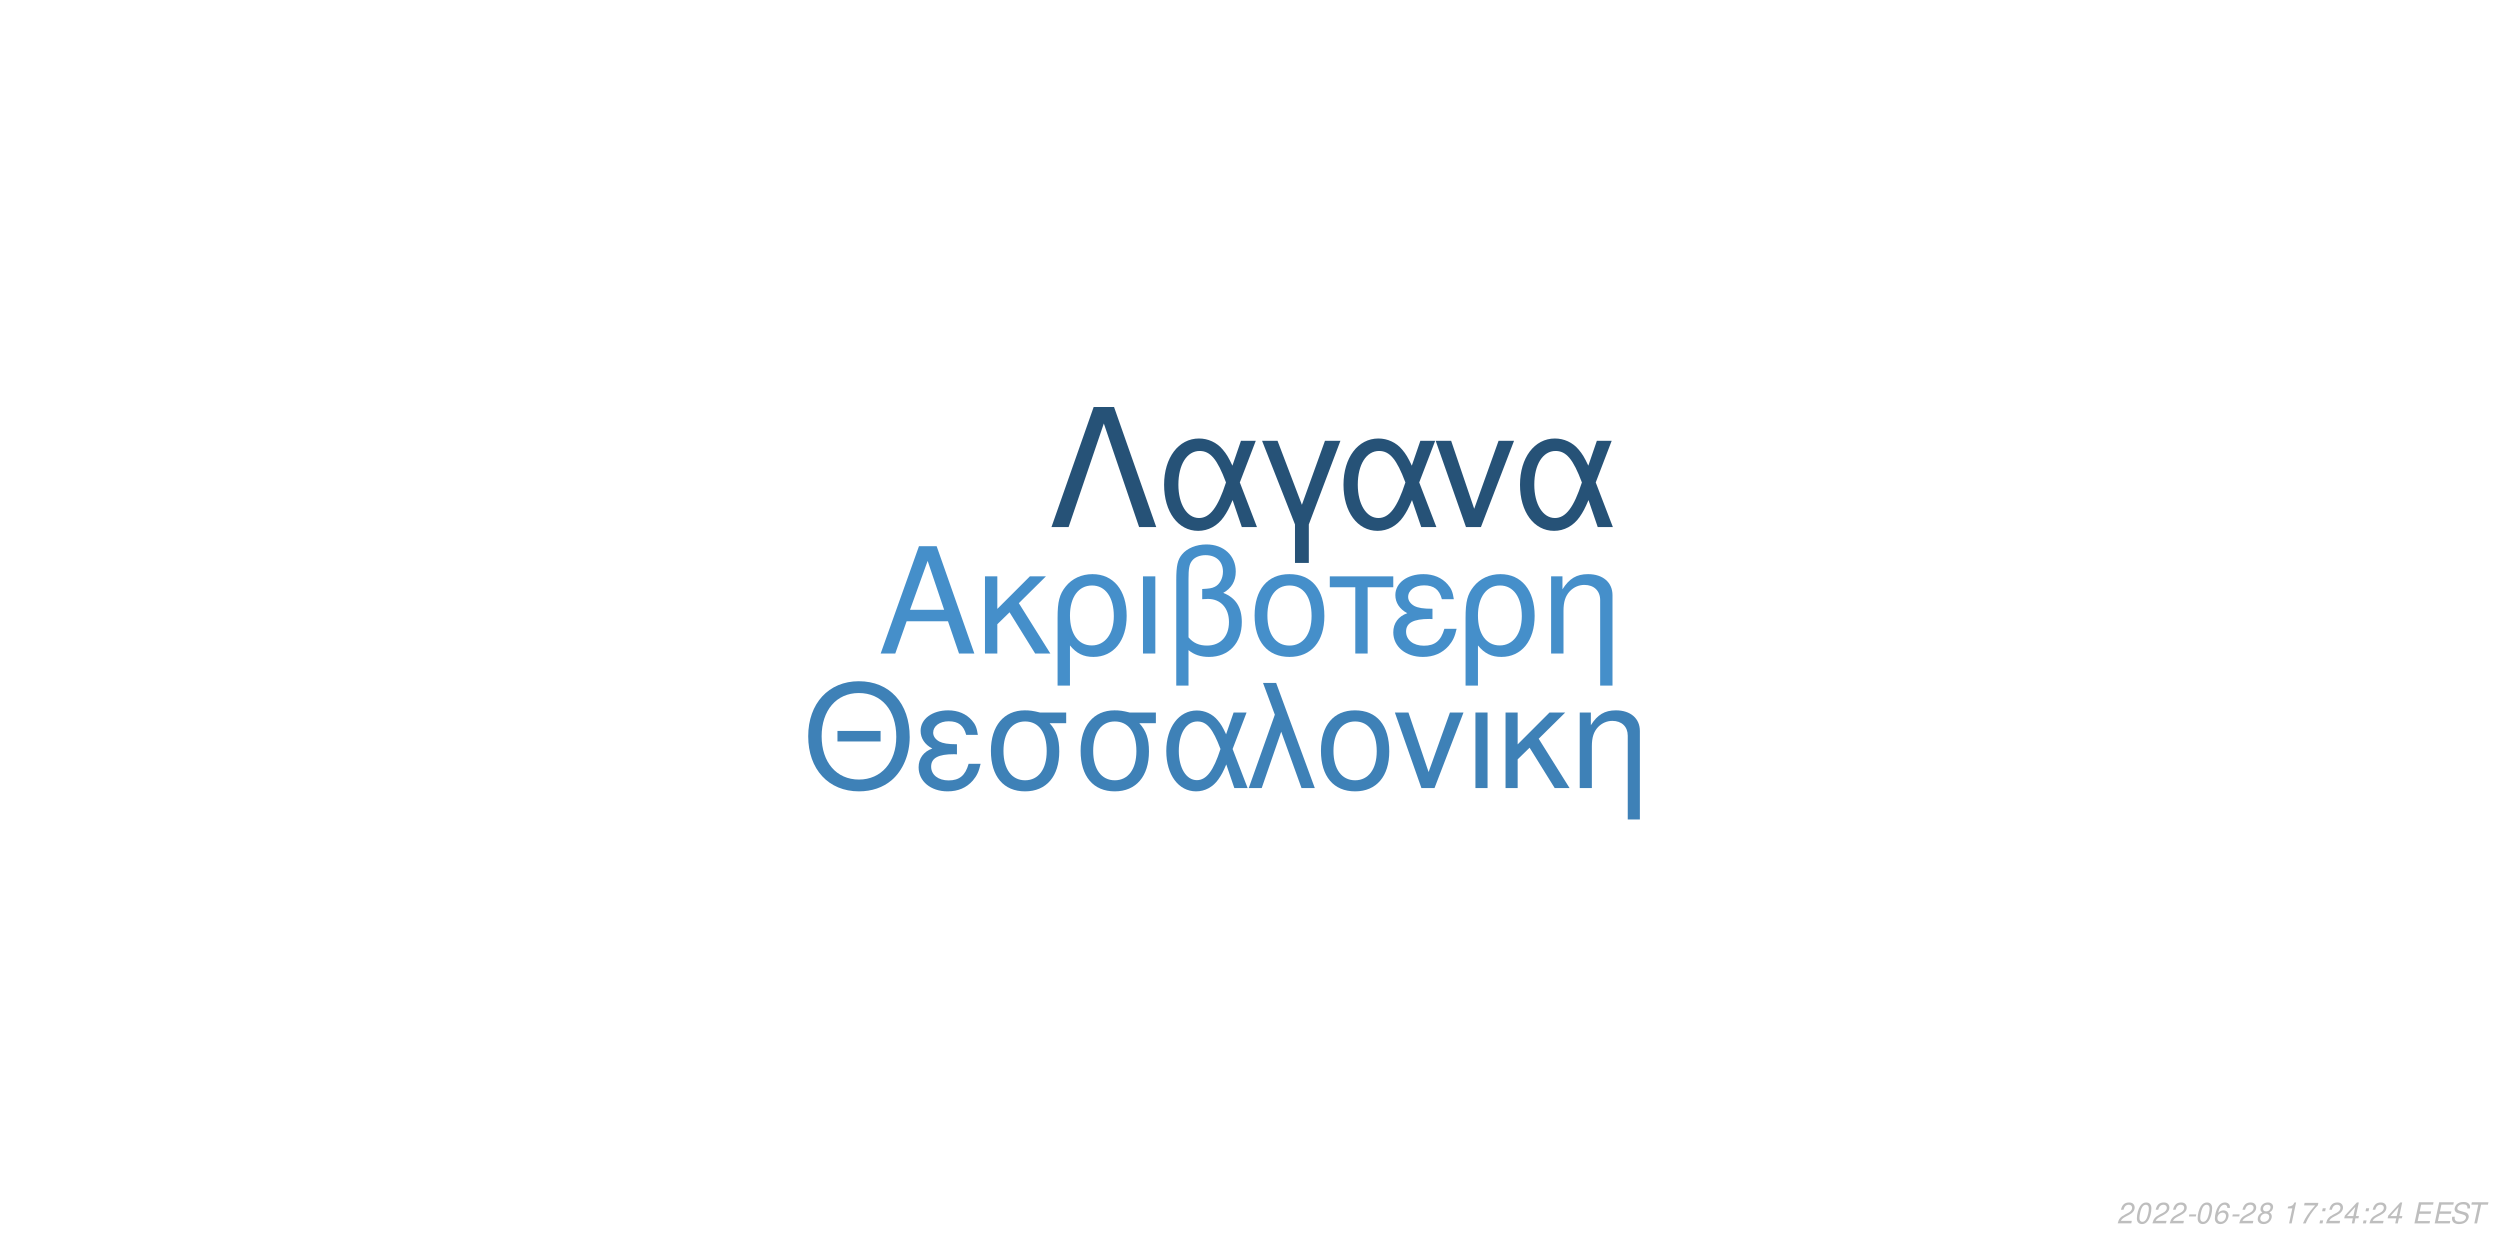
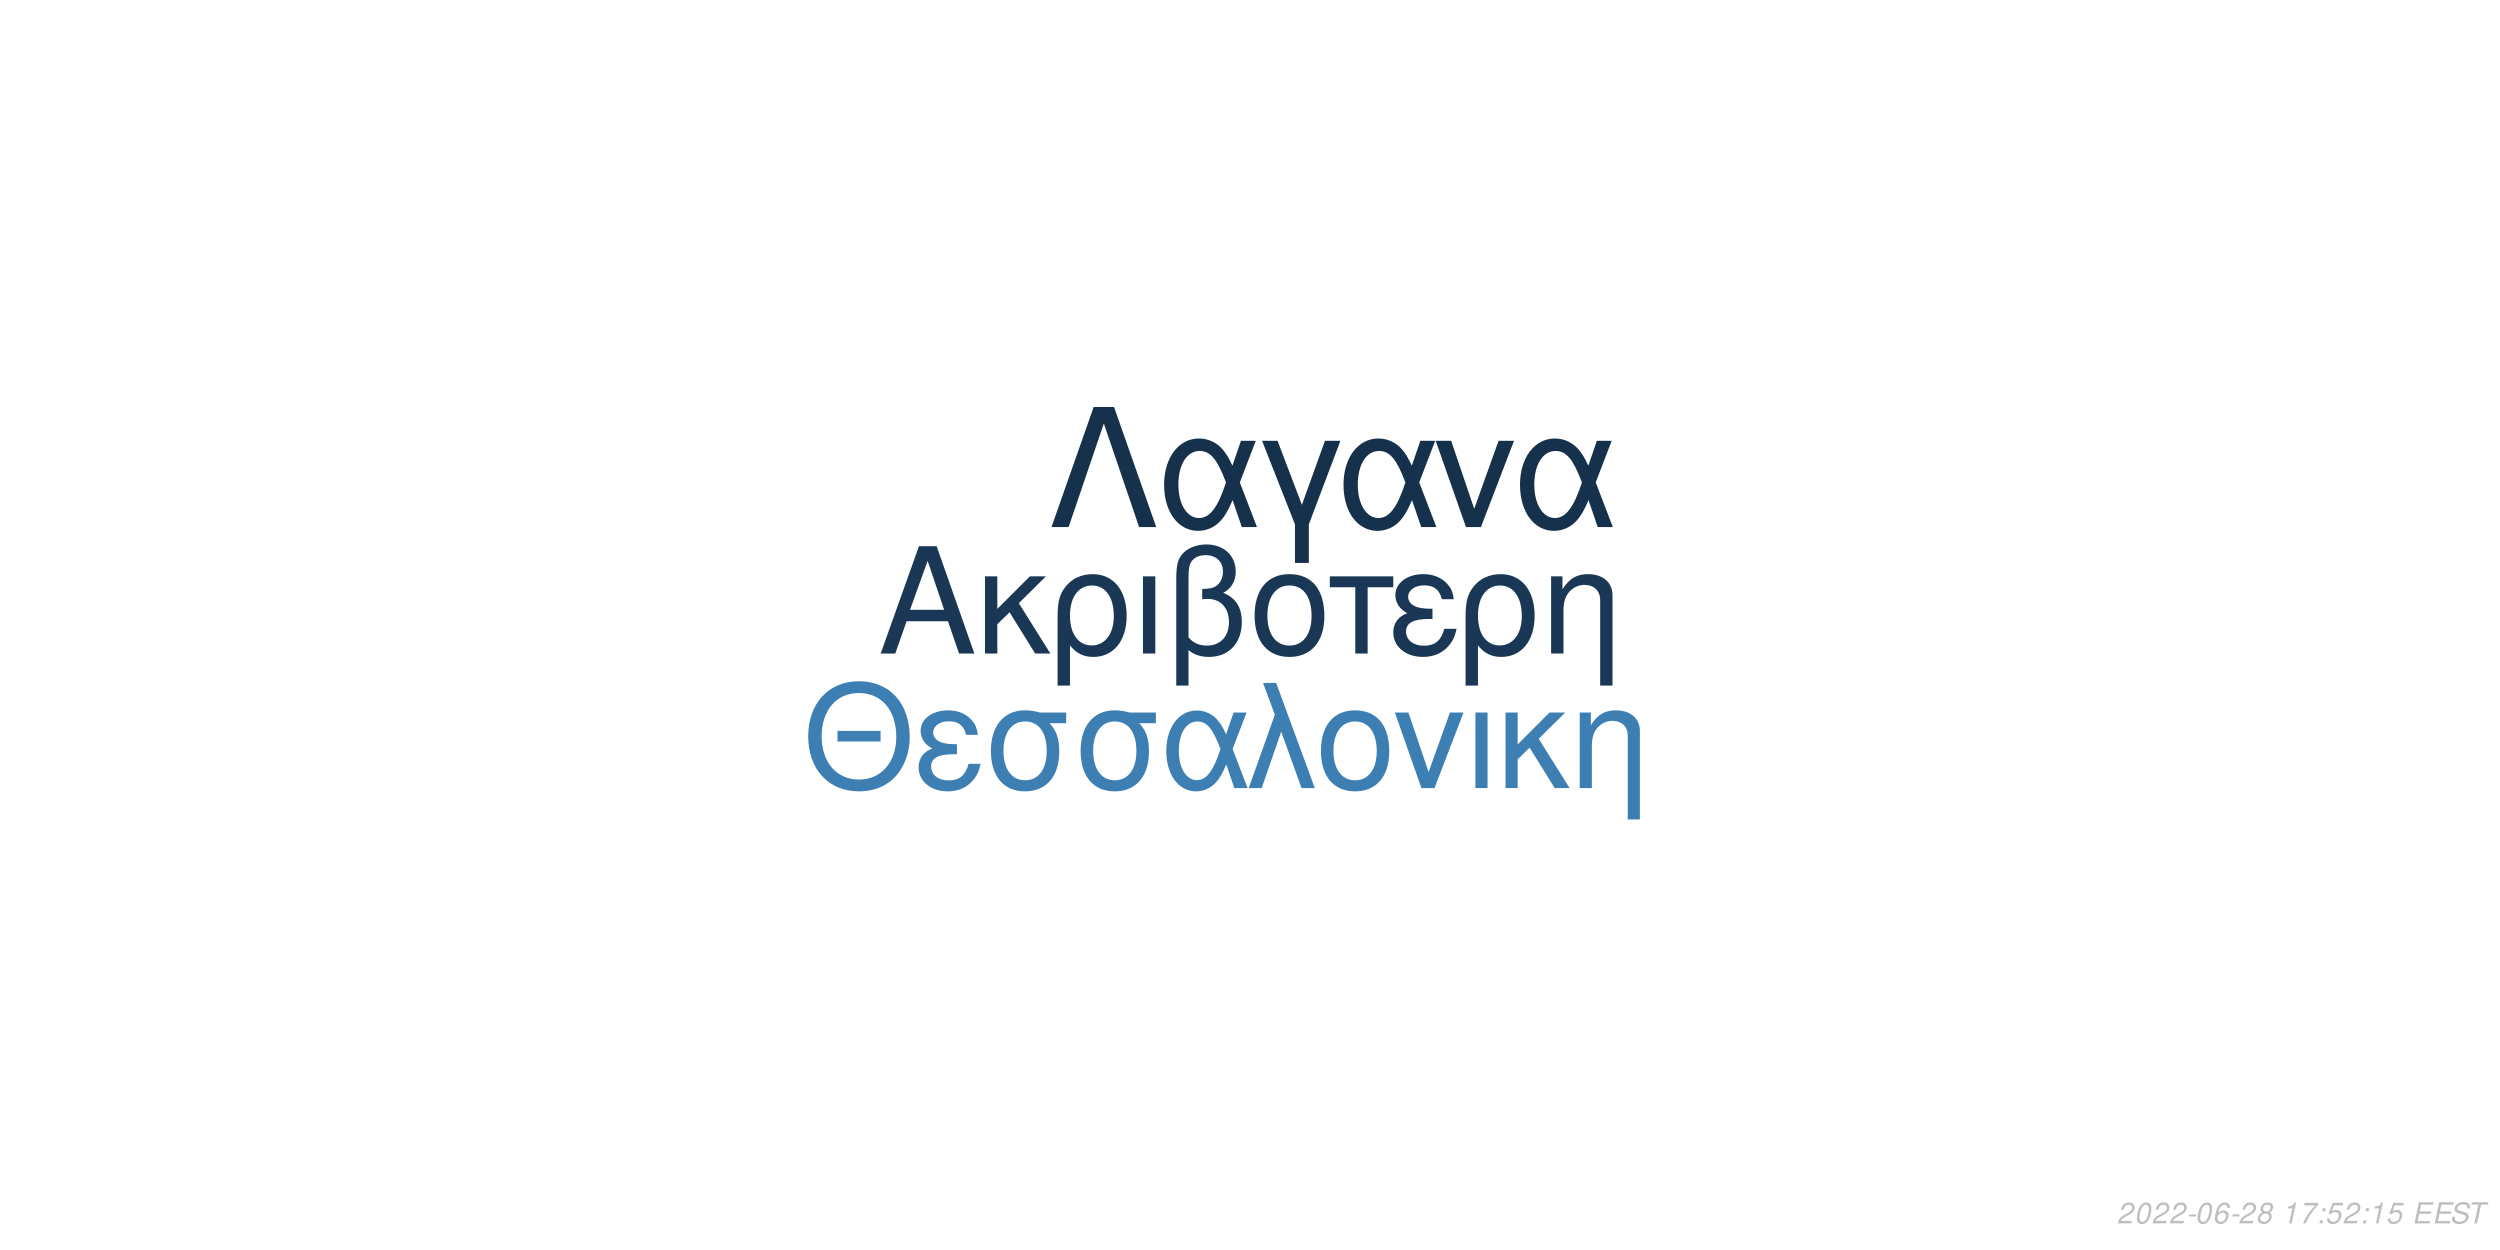
<svg xmlns="http://www.w3.org/2000/svg" xmlns:xlink="http://www.w3.org/1999/xlink" width="864pt" height="432pt" viewBox="0 0 864 432" version="1.1">
  <defs>
    <g>
      <symbol overflow="visible" id="glyph0-0">
        <path style="stroke:none;" d="" />
      </symbol>
      <symbol overflow="visible" id="glyph0-1">
        <path style="stroke:none;" d="M 24.125 -11.141 L 27.938 0 L 33.234 0 L 20.203 -37.094 L 14.094 -37.094 L 0.859 0 L 5.906 0 L 9.828 -11.141 Z M 22.797 -15.109 L 11 -15.109 L 17.094 -32.016 Z M 22.797 -15.109 " />
      </symbol>
      <symbol overflow="visible" id="glyph0-2">
        <path style="stroke:none;" d="M 7.172 -15.422 L 7.172 -26.672 L 2.906 -26.672 L 2.906 0 L 7.172 0 L 7.172 -10.125 L 11.406 -14.25 L 20.25 0 L 25.5 0 L 14.609 -17.406 L 23.969 -26.672 L 18.422 -26.672 Z M 7.172 -15.422 " />
      </symbol>
      <symbol overflow="visible" id="glyph0-3">
        <path style="stroke:none;" d="M 3 11.094 L 7.281 11.094 L 7.281 -2.797 C 9.516 -0.047 11.953 1.172 15.375 1.172 C 22.344 1.172 26.875 -4.422 26.875 -13.031 C 26.875 -21.891 22.297 -27.438 15.062 -27.438 C 11.297 -27.438 7.984 -25.906 5.797 -23.156 C 3.672 -20.516 3 -17.969 3 -12.359 Z M 14.906 -23.516 C 19.547 -23.516 22.438 -19.438 22.438 -12.922 C 22.438 -6.812 19.391 -2.797 14.812 -2.797 C 10.172 -2.797 7.281 -6.766 7.281 -13.125 C 7.281 -19.484 10.234 -23.516 14.906 -23.516 Z M 14.906 -23.516 " />
      </symbol>
      <symbol overflow="visible" id="glyph0-4">
        <path style="stroke:none;" d="M 3.516 0 L 7.781 0 L 7.781 -26.672 L 3.516 -26.672 Z M 3.516 0 " />
      </symbol>
      <symbol overflow="visible" id="glyph0-5">
        <path style="stroke:none;" d="M 4.016 11.094 L 8.25 11.094 L 8.25 -1.172 C 10.172 0.406 12.422 1.172 15.312 1.172 C 22.188 1.172 26.672 -3.609 26.672 -10.891 C 26.672 -15.984 24.578 -19.234 20.25 -20.969 C 23.109 -22.547 24.578 -25.031 24.578 -28.344 C 24.578 -33.844 20.406 -37.703 14.453 -37.703 C 10.938 -37.703 7.734 -36.391 6 -34.25 C 4.484 -32.422 4.016 -30.328 4.016 -25.391 Z M 8.25 -25.656 C 8.25 -29.359 8.5 -30.844 9.469 -32.062 C 10.375 -33.281 12.156 -34 14.094 -34 C 17.812 -34 20.156 -31.812 20.156 -28.297 C 20.156 -25.953 18.984 -23.812 17.297 -23.047 C 16.281 -22.547 15.469 -22.438 12.984 -22.297 L 12.984 -18.781 C 13.734 -18.828 14.344 -18.875 14.969 -18.875 C 19.344 -18.875 22.234 -15.719 22.234 -10.891 C 22.234 -5.906 19.281 -2.75 14.656 -2.75 C 11.953 -2.75 9.922 -3.609 8.25 -5.594 Z M 8.25 -25.656 " />
      </symbol>
      <symbol overflow="visible" id="glyph0-6">
        <path style="stroke:none;" d="M 14.094 -27.438 C 6.562 -27.438 2.094 -22.094 2.094 -13.125 C 2.094 -4.125 6.562 1.172 14.141 1.172 C 21.672 1.172 26.203 -4.172 26.203 -12.922 C 26.203 -22.188 21.828 -27.438 14.094 -27.438 Z M 14.141 -23.516 C 18.938 -23.516 21.781 -19.594 21.781 -12.984 C 21.781 -6.672 18.828 -2.75 14.141 -2.75 C 9.422 -2.75 6.516 -6.672 6.516 -13.125 C 6.516 -19.594 9.422 -23.516 14.141 -23.516 Z M 14.141 -23.516 " />
      </symbol>
      <symbol overflow="visible" id="glyph0-7">
        <path style="stroke:none;" d="M 7.891 0 L 12.156 0 L 12.156 -22.906 L 21.016 -22.906 L 21.016 -26.672 L -0.922 -26.672 L -0.922 -22.906 L 7.891 -22.906 Z M 7.891 0 " />
      </symbol>
      <symbol overflow="visible" id="glyph0-8">
        <path style="stroke:none;" d="M 14.562 -15.469 C 11.344 -15.469 9.562 -15.781 8.297 -16.438 C 6.922 -17.203 6.156 -18.328 6.156 -19.547 C 6.156 -21.891 8.453 -23.562 11.656 -23.562 C 15.062 -23.562 16.953 -22.094 17.812 -18.781 L 21.938 -18.781 C 21.578 -21.266 21.062 -22.5 19.797 -23.922 C 17.812 -26.203 14.906 -27.438 11.453 -27.438 C 5.797 -27.438 1.734 -24.375 1.734 -20.203 C 1.734 -17.609 3.156 -15.375 5.859 -13.938 C 2.797 -12.875 1.016 -10.484 1.016 -7.328 C 1.016 -2.391 5.297 1.172 11.25 1.172 C 14.969 1.172 17.906 -0.109 20.156 -2.641 C 21.578 -4.328 22.297 -5.797 22.906 -8.547 L 18.672 -8.547 C 17.5 -4.422 15.422 -2.703 11.609 -2.703 C 7.938 -2.703 5.438 -4.688 5.438 -7.578 C 5.438 -10.578 7.938 -11.953 13.484 -11.953 C 13.641 -11.953 14.094 -11.953 14.562 -11.906 Z M 14.562 -15.469 " />
      </symbol>
      <symbol overflow="visible" id="glyph0-9">
        <path style="stroke:none;" d="M 3.562 -26.672 L 3.562 0 L 7.844 0 L 7.844 -14.703 C 7.844 -17.906 8.5 -19.891 10.031 -21.531 C 11.406 -22.953 13.188 -23.719 15.062 -23.719 C 18.375 -23.719 20.516 -21.672 20.516 -18.469 L 20.516 11.094 L 24.781 11.094 L 24.781 -20.156 C 24.781 -24.578 21.469 -27.438 16.328 -27.438 C 12.359 -27.438 9.828 -25.906 7.484 -22.188 L 7.484 -26.672 Z M 3.562 -26.672 " />
      </symbol>
      <symbol overflow="visible" id="glyph1-0">
        <path style="stroke:none;" d="" />
      </symbol>
      <symbol overflow="visible" id="glyph1-1">
        <path style="stroke:none;" d="M 26.859 -19.734 L 11.953 -19.734 L 11.953 -16.094 L 26.859 -16.094 Z M 19.328 -36.922 C 8.922 -36.922 1.844 -29.25 1.844 -17.891 C 1.844 -6.484 8.875 1.141 19.391 1.141 C 23.812 1.141 27.703 -0.203 30.641 -2.688 C 34.578 -6.031 36.922 -11.656 36.922 -17.594 C 36.922 -29.297 30 -36.922 19.328 -36.922 Z M 19.328 -32.844 C 27.203 -32.844 32.281 -26.906 32.281 -17.688 C 32.281 -8.922 27.062 -2.938 19.391 -2.938 C 11.609 -2.938 6.484 -8.922 6.484 -17.891 C 6.484 -26.859 11.609 -32.844 19.328 -32.844 Z M 19.328 -32.844 " />
      </symbol>
      <symbol overflow="visible" id="glyph1-2">
        <path style="stroke:none;" d="M 14.25 -15.141 C 11.109 -15.141 9.375 -15.453 8.125 -16.094 C 6.781 -16.844 6.031 -17.938 6.031 -19.141 C 6.031 -21.422 8.266 -23.078 11.406 -23.078 C 14.75 -23.078 16.594 -21.625 17.438 -18.391 L 21.469 -18.391 C 21.125 -20.828 20.625 -22.031 19.391 -23.422 C 17.438 -25.656 14.594 -26.859 11.219 -26.859 C 5.688 -26.859 1.688 -23.875 1.688 -19.781 C 1.688 -17.234 3.094 -15.047 5.734 -13.656 C 2.734 -12.609 1 -10.266 1 -7.172 C 1 -2.344 5.188 1.141 11.016 1.141 C 14.656 1.141 17.547 -0.094 19.734 -2.594 C 21.125 -4.234 21.828 -5.688 22.422 -8.375 L 18.281 -8.375 C 17.141 -4.328 15.094 -2.641 11.359 -2.641 C 7.766 -2.641 5.328 -4.578 5.328 -7.422 C 5.328 -10.359 7.766 -11.703 13.203 -11.703 C 13.359 -11.703 13.797 -11.703 14.25 -11.656 Z M 14.25 -15.141 " />
      </symbol>
      <symbol overflow="visible" id="glyph1-3">
        <path style="stroke:none;" d="M 29 -26.109 L 19.938 -26.109 C 17.594 -26.703 16.438 -26.859 14.703 -26.859 C 7.469 -26.859 2.984 -21.469 2.984 -12.859 C 2.984 -4.031 7.375 1.141 14.797 1.141 C 22.172 1.141 26.609 -4.078 26.609 -12.656 C 26.609 -17.047 25.656 -19.828 23.266 -22.422 L 29 -22.422 Z M 14.797 -23.016 C 19.531 -23.016 22.266 -19.234 22.266 -12.75 C 22.266 -6.531 19.438 -2.688 14.797 -2.688 C 10.172 -2.688 7.328 -6.531 7.328 -12.859 C 7.328 -19.188 10.172 -23.016 14.797 -23.016 Z M 14.797 -23.016 " />
      </symbol>
      <symbol overflow="visible" id="glyph1-4">
        <path style="stroke:none;" d="M 29.344 -26.109 L 24.859 -26.109 L 22.266 -18.578 C 21.125 -21.031 20.484 -22.125 19.328 -23.469 C 17.547 -25.609 14.906 -26.812 12.156 -26.812 C 5.984 -26.812 1.594 -20.984 1.594 -12.812 C 1.594 -4.578 5.828 1.141 11.906 1.141 C 14.953 1.141 17.734 -0.344 19.625 -3.047 C 20.672 -4.531 21.281 -5.688 22.328 -8.172 L 25.109 0 L 29.703 0 L 24.516 -13.5 Z M 20.328 -13.5 C 17.891 -5.922 15.453 -2.734 12.156 -2.734 C 8.516 -2.734 5.922 -6.922 5.922 -12.812 C 5.922 -18.938 8.516 -23.016 12.359 -23.016 C 15.594 -23.016 17.688 -20.531 20.328 -13.5 Z M 20.328 -13.5 " />
      </symbol>
      <symbol overflow="visible" id="glyph1-5">
        <path style="stroke:none;" d="M 1.094 0 L 5.578 0 L 12.312 -19.484 L 19.328 0 L 23.922 0 L 10.562 -36.328 L 6.031 -36.328 L 10.109 -25.359 Z M 1.094 0 " />
      </symbol>
      <symbol overflow="visible" id="glyph1-6">
        <path style="stroke:none;" d="M 13.797 -26.859 C 6.422 -26.859 2.047 -21.625 2.047 -12.859 C 2.047 -4.031 6.422 1.141 13.859 1.141 C 21.234 1.141 25.656 -4.078 25.656 -12.656 C 25.656 -21.719 21.375 -26.859 13.797 -26.859 Z M 13.859 -23.016 C 18.531 -23.016 21.328 -19.188 21.328 -12.703 C 21.328 -6.531 18.438 -2.688 13.859 -2.688 C 9.219 -2.688 6.375 -6.531 6.375 -12.859 C 6.375 -19.188 9.219 -23.016 13.859 -23.016 Z M 13.859 -23.016 " />
      </symbol>
      <symbol overflow="visible" id="glyph1-7">
        <path style="stroke:none;" d="M 14.297 0 L 24.312 -26.109 L 19.625 -26.109 L 12.25 -5.531 L 5.281 -26.109 L 0.594 -26.109 L 9.766 0 Z M 14.297 0 " />
      </symbol>
      <symbol overflow="visible" id="glyph1-8">
        <path style="stroke:none;" d="M 3.438 0 L 7.625 0 L 7.625 -26.109 L 3.438 -26.109 Z M 3.438 0 " />
      </symbol>
      <symbol overflow="visible" id="glyph1-9">
        <path style="stroke:none;" d="M 7.031 -15.094 L 7.031 -26.109 L 2.844 -26.109 L 2.844 0 L 7.031 0 L 7.031 -9.922 L 11.156 -13.953 L 19.828 0 L 24.969 0 L 14.297 -17.047 L 23.469 -26.109 L 18.031 -26.109 Z M 7.031 -15.094 " />
      </symbol>
      <symbol overflow="visible" id="glyph1-10">
        <path style="stroke:none;" d="M 3.484 -26.109 L 3.484 0 L 7.672 0 L 7.672 -14.406 C 7.672 -17.547 8.328 -19.484 9.812 -21.078 C 11.156 -22.469 12.906 -23.219 14.75 -23.219 C 17.984 -23.219 20.078 -21.234 20.078 -18.094 L 20.078 10.859 L 24.266 10.859 L 24.266 -19.734 C 24.266 -24.062 21.031 -26.859 16 -26.859 C 12.109 -26.859 9.609 -25.359 7.328 -21.719 L 7.328 -26.109 Z M 3.484 -26.109 " />
      </symbol>
      <symbol overflow="visible" id="glyph2-0">
        <path style="stroke:none;" d="" />
      </symbol>
      <symbol overflow="visible" id="glyph2-1">
        <path style="stroke:none;" d="M 22.531 -41.484 L 15.484 -41.484 L 0.906 0 L 6.828 0 L 19 -35.797 L 31.188 0 L 37.109 0 Z M 22.531 -41.484 " />
      </symbol>
      <symbol overflow="visible" id="glyph2-2">
        <path style="stroke:none;" d="M 33.516 -29.812 L 28.391 -29.812 L 25.438 -21.219 C 24.125 -24.016 23.391 -25.266 22.078 -26.797 C 20.031 -29.25 17.016 -30.609 13.891 -30.609 C 6.828 -30.609 1.828 -23.953 1.828 -14.625 C 1.828 -5.234 6.656 1.312 13.594 1.312 C 17.078 1.312 20.266 -0.391 22.422 -3.469 C 23.609 -5.172 24.297 -6.484 25.5 -9.328 L 28.688 0 L 33.922 0 L 28 -15.422 Z M 23.219 -15.422 C 20.422 -6.766 17.641 -3.125 13.891 -3.125 C 9.734 -3.125 6.766 -7.906 6.766 -14.625 C 6.766 -21.625 9.734 -26.297 14.109 -26.297 C 17.812 -26.297 20.203 -23.453 23.219 -15.422 Z M 23.219 -15.422 " />
      </symbol>
      <symbol overflow="visible" id="glyph2-3">
        <path style="stroke:none;" d="M 12.062 12.406 L 16.844 12.406 L 16.844 -0.906 L 27.766 -29.812 L 22.422 -29.812 L 14.453 -7.688 L 6.031 -29.812 L 0.688 -29.812 L 12.062 -0.906 Z M 12.062 12.406 " />
      </symbol>
      <symbol overflow="visible" id="glyph2-4">
        <path style="stroke:none;" d="M 16.328 0 L 27.766 -29.812 L 22.422 -29.812 L 14 -6.312 L 6.031 -29.812 L 0.688 -29.812 L 11.156 0 Z M 16.328 0 " />
      </symbol>
      <symbol overflow="visible" id="glyph3-0">
        <path style="stroke:none;" d="" />
      </symbol>
      <symbol overflow="visible" id="glyph3-1">
        <path style="stroke:none;" d="M 5.234 -0.875 L 1.469 -0.875 C 1.641 -1.375 2.203 -1.891 3.109 -2.344 L 4.234 -2.938 C 5.562 -3.625 6.219 -4.469 6.219 -5.484 C 6.219 -5.938 6.062 -6.359 5.797 -6.656 C 5.469 -7.047 4.984 -7.234 4.312 -7.234 C 2.766 -7.234 1.891 -6.453 1.484 -4.734 L 2.375 -4.734 C 2.484 -5.188 2.609 -5.484 2.797 -5.75 C 3.094 -6.203 3.609 -6.453 4.188 -6.453 C 4.891 -6.453 5.344 -6.031 5.344 -5.375 C 5.344 -4.703 4.859 -4.094 4.016 -3.656 L 2.984 -3.125 C 1.234 -2.188 0.797 -1.656 0.344 -0.016 L 5.047 -0.016 Z M 5.234 -0.875 " />
      </symbol>
      <symbol overflow="visible" id="glyph3-2">
        <path style="stroke:none;" d="M 4.203 -7.234 C 3.375 -7.234 2.688 -6.812 2.125 -5.984 C 1.484 -5.047 0.984 -3.188 0.984 -1.734 C 0.984 -1.109 1.172 -0.562 1.484 -0.266 C 1.797 0.047 2.281 0.234 2.766 0.234 C 3.625 0.234 4.281 -0.156 4.859 -1.016 C 5.516 -1.953 6 -3.797 6 -5.266 C 6 -6.5 5.328 -7.234 4.203 -7.234 Z M 4.094 -6.453 C 4.734 -6.453 5.125 -5.984 5.125 -5.156 C 5.125 -4.203 4.781 -2.625 4.406 -1.812 C 3.984 -0.938 3.516 -0.547 2.875 -0.547 C 2.25 -0.547 1.875 -1.031 1.875 -1.828 C 1.875 -2.797 2.203 -4.344 2.594 -5.203 C 2.984 -6.047 3.453 -6.453 4.094 -6.453 Z M 4.094 -6.453 " />
      </symbol>
      <symbol overflow="visible" id="glyph3-3">
        <path style="stroke:none;" d="M 3.516 -3.125 L 1.125 -3.125 L 0.969 -2.406 L 3.359 -2.406 Z M 3.516 -3.125 " />
      </symbol>
      <symbol overflow="visible" id="glyph3-4">
        <path style="stroke:none;" d="M 6.125 -5.344 L 6.141 -5.625 C 6.141 -6.609 5.453 -7.234 4.391 -7.234 C 3.438 -7.234 2.641 -6.719 2.016 -5.703 C 1.422 -4.781 0.938 -2.953 0.938 -1.688 C 0.938 -0.516 1.688 0.234 2.859 0.234 C 3.703 0.234 4.438 -0.156 5 -0.875 C 5.406 -1.422 5.672 -2.156 5.672 -2.766 C 5.672 -3.812 4.969 -4.5 3.906 -4.5 C 3.234 -4.5 2.672 -4.234 2.094 -3.625 C 2.406 -5.375 3.234 -6.453 4.25 -6.453 C 4.703 -6.453 5.062 -6.234 5.172 -5.844 C 5.203 -5.719 5.234 -5.578 5.25 -5.344 Z M 3.656 -3.734 C 4.344 -3.734 4.797 -3.281 4.797 -2.625 C 4.797 -1.469 3.984 -0.547 2.984 -0.547 C 2.297 -0.547 1.812 -1.047 1.812 -1.766 C 1.812 -2.859 2.625 -3.734 3.656 -3.734 Z M 3.656 -3.734 " />
      </symbol>
      <symbol overflow="visible" id="glyph3-5">
        <path style="stroke:none;" d="M 4.766 -3.797 C 5.078 -3.969 5.234 -4.078 5.438 -4.234 C 5.812 -4.594 6.062 -5.172 6.062 -5.734 C 6.062 -6.625 5.344 -7.234 4.266 -7.234 C 2.812 -7.234 1.703 -6.219 1.703 -4.875 C 1.703 -4.406 1.875 -4.125 2.359 -3.812 C 1.297 -3.312 0.75 -2.516 0.75 -1.469 C 0.75 -0.438 1.547 0.234 2.812 0.234 C 3.656 0.234 4.359 -0.094 4.938 -0.734 C 5.359 -1.234 5.609 -1.859 5.609 -2.438 C 5.609 -3.047 5.312 -3.516 4.766 -3.797 Z M 4.109 -6.453 C 4.797 -6.453 5.188 -6.125 5.188 -5.578 C 5.188 -5.266 5.062 -4.922 4.859 -4.672 C 4.562 -4.312 4.188 -4.156 3.656 -4.156 C 2.984 -4.156 2.594 -4.453 2.594 -4.984 C 2.594 -5.859 3.203 -6.453 4.109 -6.453 Z M 3.453 -3.406 C 4.234 -3.406 4.734 -2.984 4.734 -2.312 C 4.734 -1.312 3.922 -0.547 2.875 -0.547 C 2.125 -0.547 1.625 -0.969 1.625 -1.625 C 1.625 -2.609 2.438 -3.406 3.453 -3.406 Z M 3.453 -3.406 " />
      </symbol>
      <symbol overflow="visible" id="glyph3-6">
        <path style="stroke:none;" d="" />
      </symbol>
      <symbol overflow="visible" id="glyph3-7">
        <path style="stroke:none;" d="M 3.703 -5.188 L 2.594 0 L 3.469 0 L 5.016 -7.234 L 4.438 -7.234 C 3.906 -6.156 3.688 -6.016 2.234 -5.812 L 2.109 -5.188 Z M 3.703 -5.188 " />
      </symbol>
      <symbol overflow="visible" id="glyph3-8">
        <path style="stroke:none;" d="M 6.703 -7.094 L 1.953 -7.094 L 1.766 -6.219 L 5.594 -6.219 C 3.344 -3.688 2.266 -2.109 1.375 0 L 2.344 0 C 3.031 -1.906 4.828 -4.594 6.547 -6.281 Z M 6.703 -7.094 " />
      </symbol>
      <symbol overflow="visible" id="glyph3-9">
        <path style="stroke:none;" d="M 2.359 -1.031 L 1.312 -1.031 L 1.094 0 L 2.141 0 Z M 3.266 -5.234 L 2.219 -5.234 L 2 -4.203 L 3.047 -4.203 Z M 3.266 -5.234 " />
      </symbol>
      <symbol overflow="visible" id="glyph3-10">
-         <path style="stroke:none;" d="M 3.625 -1.75 L 3.266 0 L 4.141 0 L 4.516 -1.75 L 5.562 -1.75 L 5.734 -2.531 L 4.688 -2.531 L 5.688 -7.234 L 5.016 -7.234 L 0.844 -2.672 L 0.641 -1.75 Z M 3.797 -2.531 L 1.594 -2.531 L 4.469 -5.703 Z M 3.797 -2.531 " />
+         <path style="stroke:none;" d="M 6.297 -7.094 L 2.594 -7.094 L 1.234 -3.234 L 2.047 -3.234 C 2.656 -3.766 2.938 -3.906 3.531 -3.906 C 4.328 -3.906 4.797 -3.453 4.797 -2.688 C 4.797 -1.438 3.969 -0.547 2.828 -0.547 C 2.031 -0.547 1.609 -0.938 1.578 -1.734 L 0.703 -1.734 L 0.703 -1.516 C 0.703 -0.938 0.844 -0.547 1.188 -0.266 C 1.562 0.062 2.078 0.234 2.703 0.234 C 3.656 0.234 4.391 -0.156 4.984 -0.922 C 5.422 -1.5 5.672 -2.234 5.672 -2.953 C 5.672 -4 4.938 -4.672 3.812 -4.672 C 3.328 -4.672 2.906 -4.547 2.406 -4.234 L 3.109 -6.219 L 6.109 -6.219 Z M 6.297 -7.094 " />
      </symbol>
      <symbol overflow="visible" id="glyph3-11">
        <path style="stroke:none;" d="M 2.547 -3.312 L 6.5 -3.312 L 6.688 -4.141 L 2.719 -4.141 L 3.219 -6.469 L 7.344 -6.469 L 7.516 -7.297 L 2.453 -7.297 L 0.906 0 L 6.125 0 L 6.297 -0.812 L 2.016 -0.812 Z M 2.547 -3.312 " />
      </symbol>
      <symbol overflow="visible" id="glyph3-12">
        <path style="stroke:none;" d="M 7.062 -5.156 C 7.125 -5.438 7.141 -5.562 7.141 -5.703 C 7.141 -6.156 6.938 -6.594 6.594 -6.891 C 6.188 -7.25 5.656 -7.406 4.875 -7.406 C 3.844 -7.406 3.047 -7.125 2.5 -6.562 C 2.094 -6.141 1.781 -5.438 1.781 -4.922 C 1.781 -4.297 2.219 -3.766 2.891 -3.562 L 4.594 -3.094 C 5.406 -2.859 5.734 -2.578 5.734 -2.094 C 5.734 -1.781 5.547 -1.406 5.266 -1.141 C 4.844 -0.766 4.266 -0.578 3.453 -0.578 C 2.328 -0.578 1.812 -0.984 1.812 -1.906 C 1.812 -2.047 1.812 -2.125 1.844 -2.312 L 0.984 -2.312 C 0.906 -2.062 0.891 -1.906 0.891 -1.688 C 0.891 -0.484 1.797 0.234 3.297 0.234 C 4.359 0.234 5.234 -0.062 5.812 -0.609 C 6.344 -1.078 6.688 -1.797 6.688 -2.375 C 6.688 -2.641 6.609 -2.906 6.453 -3.156 C 6.234 -3.5 5.938 -3.703 5.469 -3.828 L 3.75 -4.312 C 2.984 -4.547 2.734 -4.734 2.734 -5.188 C 2.734 -5.547 2.875 -5.844 3.188 -6.109 C 3.547 -6.438 4.031 -6.594 4.703 -6.594 C 5.266 -6.594 5.688 -6.484 5.906 -6.297 C 6.094 -6.125 6.219 -5.797 6.219 -5.516 C 6.219 -5.422 6.203 -5.344 6.188 -5.156 Z M 7.062 -5.156 " />
      </symbol>
      <symbol overflow="visible" id="glyph3-13">
        <path style="stroke:none;" d="M 4.938 -6.469 L 7.312 -6.469 L 7.484 -7.297 L 1.75 -7.297 L 1.578 -6.469 L 3.984 -6.469 L 2.609 0 L 3.547 0 Z M 4.938 -6.469 " />
      </symbol>
    </g>
  </defs>
  <g id="surface1">
    <rect x="0" y="0" width="864" height="432" style="fill:rgb(100%,100%,100%);fill-opacity:1;stroke:none;" />
-     <g style="fill:rgb(27.059%,56.078%,79.216%);fill-opacity:1;">
+     <g style="fill:rgb(10.196%,21.961%,33.333%);fill-opacity:1;">
      <use xlink:href="#glyph0-1" x="303.5" y="225.861" />
      <use xlink:href="#glyph0-2" x="337.5" y="225.861" />
      <use xlink:href="#glyph0-3" x="362.5" y="225.861" />
      <use xlink:href="#glyph0-4" x="391.5" y="225.861" />
      <use xlink:href="#glyph0-5" x="402.5" y="225.861" />
      <use xlink:href="#glyph0-6" x="431.5" y="225.861" />
      <use xlink:href="#glyph0-7" x="460.5" y="225.861" />
      <use xlink:href="#glyph0-8" x="480.5" y="225.861" />
      <use xlink:href="#glyph0-3" x="503.5" y="225.861" />
      <use xlink:href="#glyph0-9" x="532.5" y="225.861" />
    </g>
-     <g style="fill:rgb(24.314%,50.588%,71.765%);fill-opacity:1;">
+     <g style="fill:rgb(23.922%,49.412%,70.196%);fill-opacity:1;">
      <use xlink:href="#glyph1-1" x="277.473" y="272.354" />
      <use xlink:href="#glyph1-2" x="316.473" y="272.354" />
      <use xlink:href="#glyph1-3" x="339.473" y="272.354" />
      <use xlink:href="#glyph1-3" x="370.473" y="272.354" />
      <use xlink:href="#glyph1-4" x="401.473" y="272.354" />
      <use xlink:href="#glyph1-5" x="430.473" y="272.354" />
      <use xlink:href="#glyph1-6" x="454.473" y="272.354" />
      <use xlink:href="#glyph1-7" x="481.473" y="272.354" />
      <use xlink:href="#glyph1-8" x="506.473" y="272.354" />
      <use xlink:href="#glyph1-9" x="517.473" y="272.354" />
      <use xlink:href="#glyph1-10" x="542.473" y="272.354" />
    </g>
-     <g style="fill:rgb(14.902%,32.157%,46.667%);fill-opacity:1;">
+     <g style="fill:rgb(8.627%,19.216%,29.412%);fill-opacity:1;">
      <use xlink:href="#glyph2-1" x="362.484" y="182.152" />
      <use xlink:href="#glyph2-2" x="400.484" y="182.152" />
      <use xlink:href="#glyph2-3" x="435.484" y="182.152" />
      <use xlink:href="#glyph2-2" x="462.484" y="182.152" />
      <use xlink:href="#glyph2-4" x="495.484" y="182.152" />
      <use xlink:href="#glyph2-2" x="523.484" y="182.152" />
    </g>
    <g style="fill:rgb(74.51%,74.51%,74.51%);fill-opacity:1;">
      <use xlink:href="#glyph3-1" x="731.52" y="422.81" />
      <use xlink:href="#glyph3-2" x="737.52" y="422.81" />
      <use xlink:href="#glyph3-1" x="743.52" y="422.81" />
      <use xlink:href="#glyph3-1" x="749.52" y="422.81" />
      <use xlink:href="#glyph3-3" x="755.52" y="422.81" />
      <use xlink:href="#glyph3-2" x="758.52" y="422.81" />
      <use xlink:href="#glyph3-4" x="764.52" y="422.81" />
      <use xlink:href="#glyph3-3" x="770.52" y="422.81" />
      <use xlink:href="#glyph3-1" x="773.52" y="422.81" />
      <use xlink:href="#glyph3-5" x="779.52" y="422.81" />
      <use xlink:href="#glyph3-6" x="785.52" y="422.81" />
      <use xlink:href="#glyph3-7" x="788.52" y="422.81" />
      <use xlink:href="#glyph3-8" x="794.52" y="422.81" />
      <use xlink:href="#glyph3-9" x="800.52" y="422.81" />
-       <use xlink:href="#glyph3-1" x="803.52" y="422.81" />
-       <use xlink:href="#glyph3-10" x="809.52" y="422.81" />
+       <use xlink:href="#glyph3-10" x="803.52" y="422.81" />
+       <use xlink:href="#glyph3-1" x="809.52" y="422.81" />
      <use xlink:href="#glyph3-9" x="815.52" y="422.81" />
-       <use xlink:href="#glyph3-1" x="818.52" y="422.81" />
+       <use xlink:href="#glyph3-7" x="818.52" y="422.81" />
      <use xlink:href="#glyph3-10" x="824.52" y="422.81" />
      <use xlink:href="#glyph3-6" x="830.52" y="422.81" />
      <use xlink:href="#glyph3-11" x="833.52" y="422.81" />
      <use xlink:href="#glyph3-11" x="840.52" y="422.81" />
      <use xlink:href="#glyph3-12" x="846.52" y="422.81" />
      <use xlink:href="#glyph3-13" x="852.52" y="422.81" />
    </g>
  </g>
</svg>
